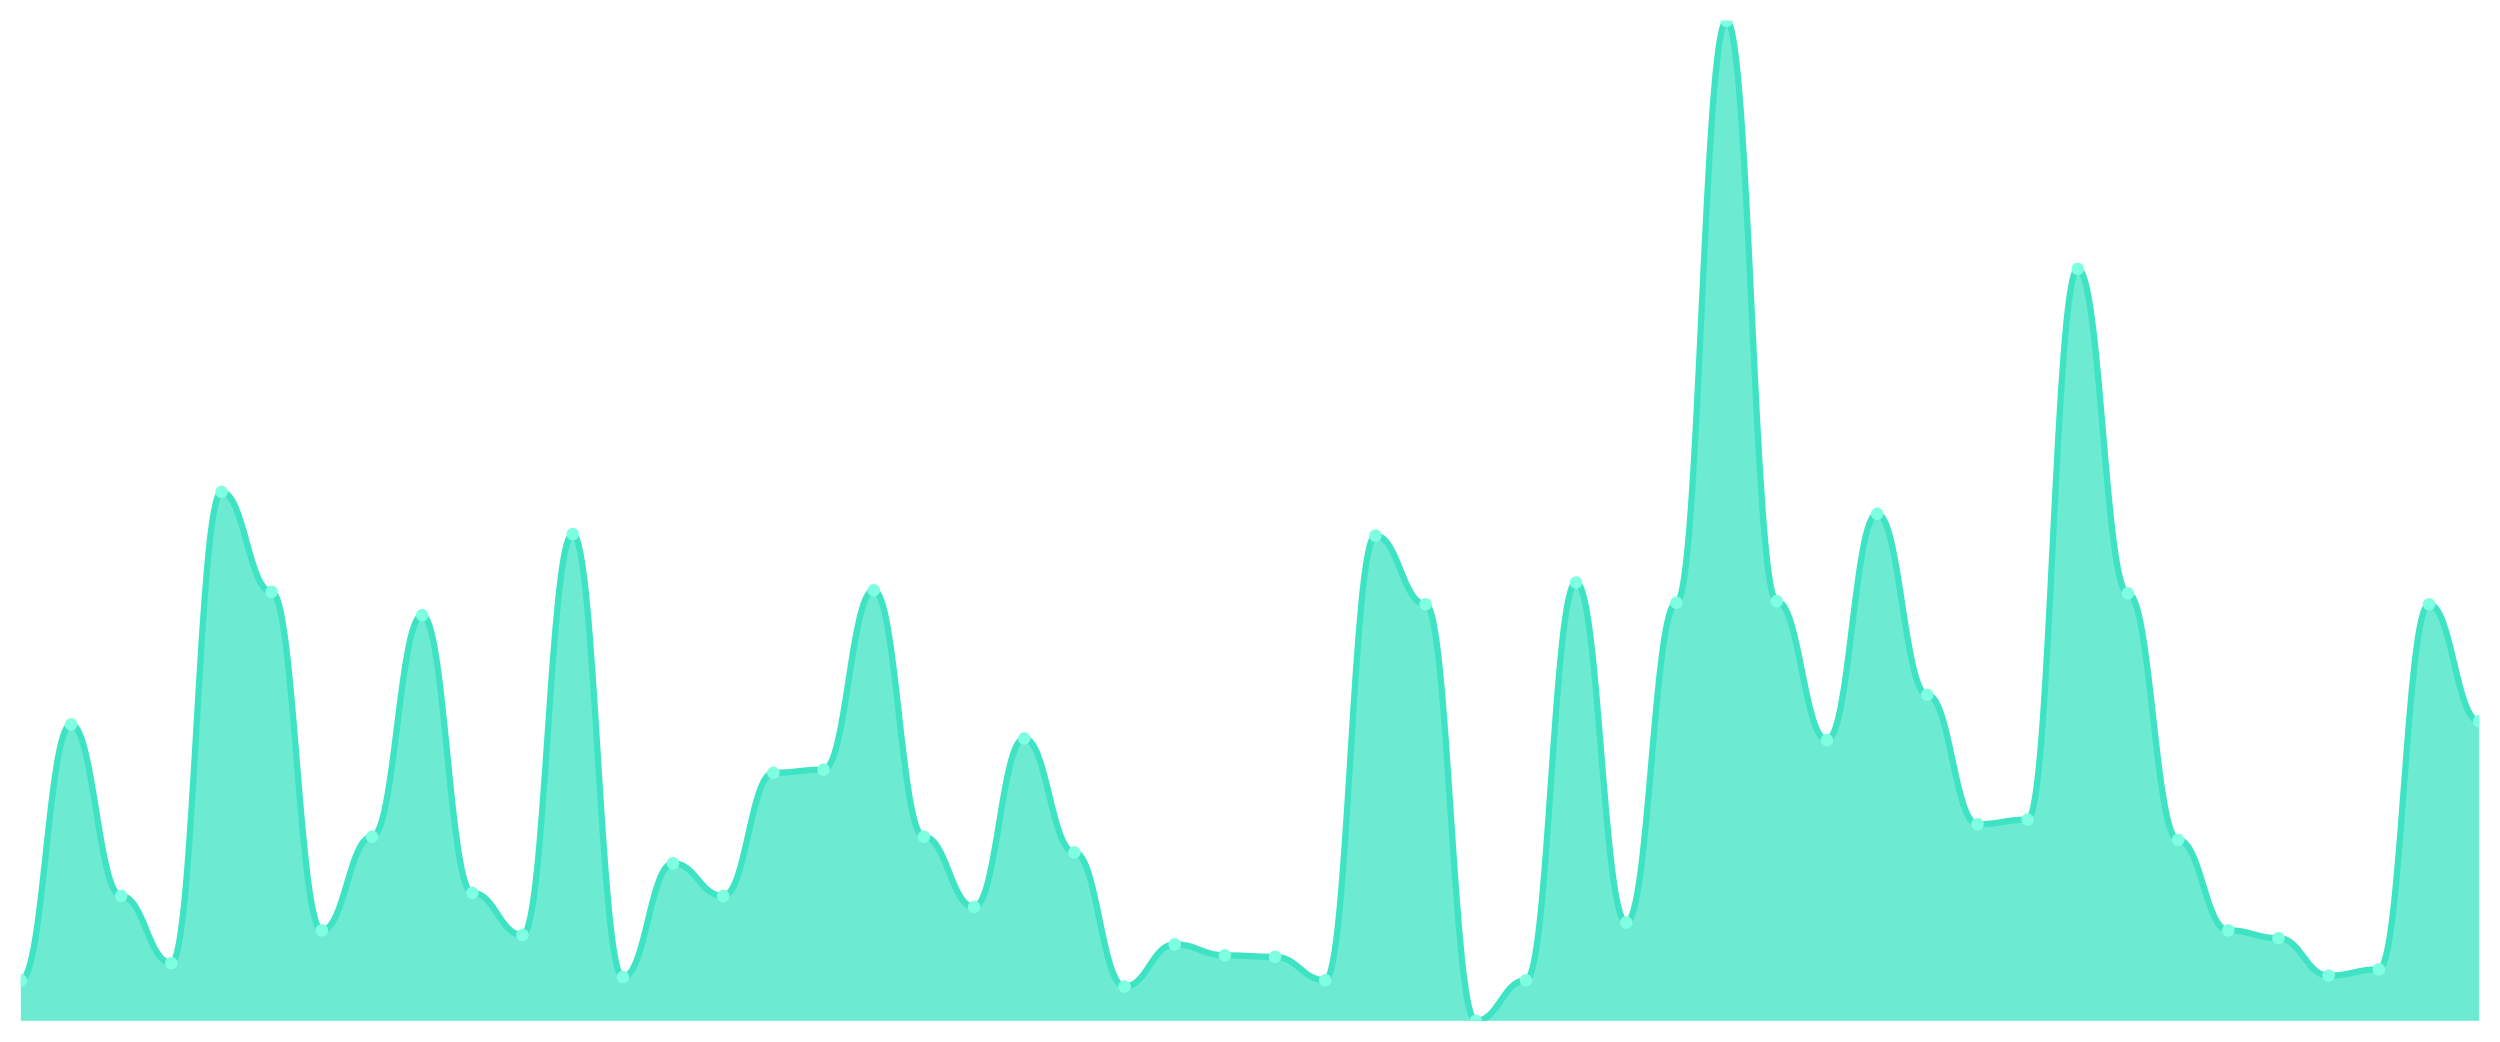
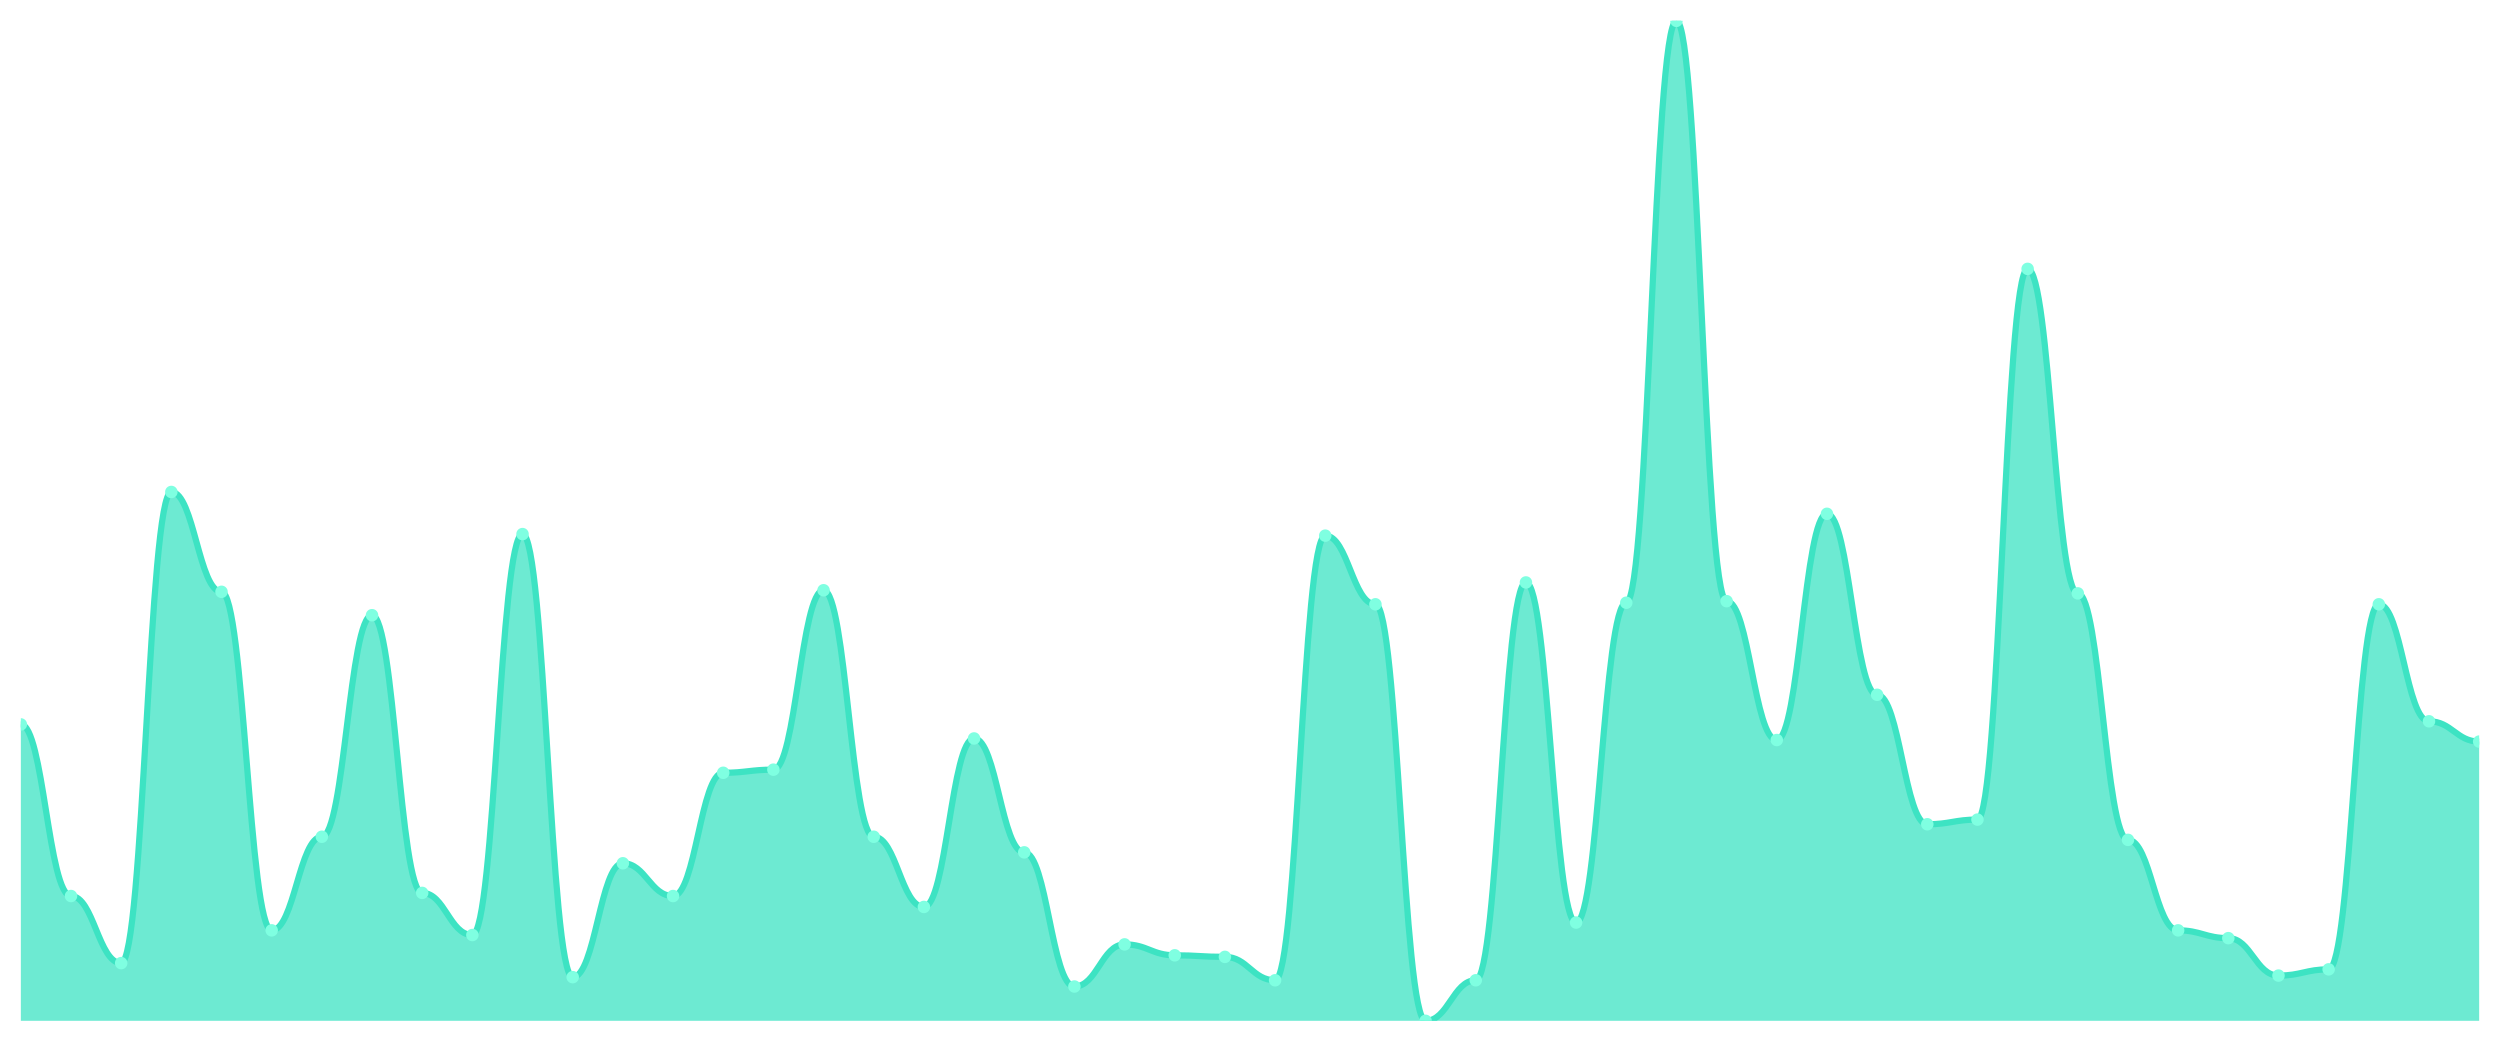
<svg xmlns="http://www.w3.org/2000/svg" viewBox="0 0 1200 500" width="1200" height="500">
  <defs>
    <clipPath id="c">
      <rect x="10" y="10" width="1180" height="480" />
    </clipPath>
  </defs>
  <rect width="1200" height="500" fill="none" />
  <g clip-path="url(#c)">
-     <path d="M 10,490 L 10,470.53 C 20.837,470.53 23.245,347.722 34.082,347.722 C 44.918,347.722 47.327,430.094 58.163,430.094 C 69,430.094 71.408,462.293 82.245,462.293 C 93.082,462.293 95.49,236.147 106.327,236.147 C 117.163,236.147 119.571,284.072 130.408,284.072 C 141.245,284.072 143.653,446.568 154.49,446.568 C 165.327,446.568 167.735,401.638 178.571,401.638 C 189.408,401.638 191.816,295.304 202.653,295.304 C 213.49,295.304 215.898,428.596 226.735,428.596 C 237.571,428.596 239.98,448.814 250.816,448.814 C 261.653,448.814 264.061,256.365 274.898,256.365 C 285.735,256.365 288.143,469.033 298.98,469.033 C 309.816,469.033 312.224,414.368 323.061,414.368 C 333.898,414.368 336.306,430.094 347.143,430.094 C 357.98,430.094 360.388,370.936 371.224,370.936 C 382.061,370.936 384.469,369.438 395.306,369.438 C 406.143,369.438 408.551,283.323 419.388,283.323 C 430.224,283.323 432.633,401.638 443.469,401.638 C 454.306,401.638 456.714,435.335 467.551,435.335 C 478.388,435.335 480.796,354.462 491.633,354.462 C 502.469,354.462 504.878,409.126 515.714,409.126 C 526.551,409.126 528.959,473.526 539.796,473.526 C 550.633,473.526 553.041,453.307 563.878,453.307 C 574.714,453.307 577.122,458.549 587.959,458.549 C 598.796,458.549 601.204,459.298 612.041,459.298 C 622.878,459.298 625.286,470.53 636.122,470.53 C 646.959,470.53 649.367,257.114 660.204,257.114 C 671.041,257.114 673.449,290.062 684.286,290.062 C 695.122,290.062 697.531,490 708.367,490 C 719.204,490 721.612,470.53 732.449,470.53 C 743.286,470.53 745.694,279.579 756.531,279.579 C 767.367,279.579 769.776,442.824 780.612,442.824 C 791.449,442.824 793.857,289.314 804.694,289.314 C 815.531,289.314 817.939,10 828.776,10 C 839.612,10 842.02,288.565 852.857,288.565 C 863.694,288.565 866.102,355.211 876.939,355.211 C 887.776,355.211 890.184,246.63 901.02,246.63 C 911.857,246.63 914.265,333.495 925.102,333.495 C 935.939,333.495 938.347,395.647 949.184,395.647 C 960.02,395.647 962.429,393.401 973.265,393.401 C 984.102,393.401 986.51,129.064 997.347,129.064 C 1008.184,129.064 1010.592,284.821 1021.429,284.821 C 1032.265,284.821 1034.673,403.136 1045.51,403.136 C 1056.347,403.136 1058.755,446.568 1069.592,446.568 C 1080.429,446.568 1082.837,450.312 1093.673,450.312 C 1104.51,450.312 1106.918,468.284 1117.755,468.284 C 1128.592,468.284 1131,465.289 1141.837,465.289 C 1152.673,465.289 1155.082,290.062 1165.918,290.062 C 1176.755,290.062 1179.163,346.225 1190,346.225 L 1190,490 Z" fill="rgba(61,227,195,0.75)" />
-     <path d="M 10,470.53 C 20.837,470.53 23.245,347.722 34.082,347.722 C 44.918,347.722 47.327,430.094 58.163,430.094 C 69,430.094 71.408,462.293 82.245,462.293 C 93.082,462.293 95.49,236.147 106.327,236.147 C 117.163,236.147 119.571,284.072 130.408,284.072 C 141.245,284.072 143.653,446.568 154.49,446.568 C 165.327,446.568 167.735,401.638 178.571,401.638 C 189.408,401.638 191.816,295.304 202.653,295.304 C 213.49,295.304 215.898,428.596 226.735,428.596 C 237.571,428.596 239.98,448.814 250.816,448.814 C 261.653,448.814 264.061,256.365 274.898,256.365 C 285.735,256.365 288.143,469.033 298.98,469.033 C 309.816,469.033 312.224,414.368 323.061,414.368 C 333.898,414.368 336.306,430.094 347.143,430.094 C 357.98,430.094 360.388,370.936 371.224,370.936 C 382.061,370.936 384.469,369.438 395.306,369.438 C 406.143,369.438 408.551,283.323 419.388,283.323 C 430.224,283.323 432.633,401.638 443.469,401.638 C 454.306,401.638 456.714,435.335 467.551,435.335 C 478.388,435.335 480.796,354.462 491.633,354.462 C 502.469,354.462 504.878,409.126 515.714,409.126 C 526.551,409.126 528.959,473.526 539.796,473.526 C 550.633,473.526 553.041,453.307 563.878,453.307 C 574.714,453.307 577.122,458.549 587.959,458.549 C 598.796,458.549 601.204,459.298 612.041,459.298 C 622.878,459.298 625.286,470.53 636.122,470.53 C 646.959,470.53 649.367,257.114 660.204,257.114 C 671.041,257.114 673.449,290.062 684.286,290.062 C 695.122,290.062 697.531,490 708.367,490 C 719.204,490 721.612,470.53 732.449,470.53 C 743.286,470.53 745.694,279.579 756.531,279.579 C 767.367,279.579 769.776,442.824 780.612,442.824 C 791.449,442.824 793.857,289.314 804.694,289.314 C 815.531,289.314 817.939,10 828.776,10 C 839.612,10 842.02,288.565 852.857,288.565 C 863.694,288.565 866.102,355.211 876.939,355.211 C 887.776,355.211 890.184,246.63 901.02,246.63 C 911.857,246.63 914.265,333.495 925.102,333.495 C 935.939,333.495 938.347,395.647 949.184,395.647 C 960.02,395.647 962.429,393.401 973.265,393.401 C 984.102,393.401 986.51,129.064 997.347,129.064 C 1008.184,129.064 1010.592,284.821 1021.429,284.821 C 1032.265,284.821 1034.673,403.136 1045.51,403.136 C 1056.347,403.136 1058.755,446.568 1069.592,446.568 C 1080.429,446.568 1082.837,450.312 1093.673,450.312 C 1104.51,450.312 1106.918,468.284 1117.755,468.284 C 1128.592,468.284 1131,465.289 1141.837,465.289 C 1152.673,465.289 1155.082,290.062 1165.918,290.062 C 1176.755,290.062 1179.163,346.225 1190,346.225" fill="none" stroke="#3de3c3" stroke-width="3" stroke-linecap="round" stroke-linejoin="round" />
-     <circle cx="10" cy="470.53" r="3" fill="#7fffe1" />
-     <circle cx="34.082" cy="347.722" r="3" fill="#7fffe1" />
-     <circle cx="58.163" cy="430.094" r="3" fill="#7fffe1" />
-     <circle cx="82.245" cy="462.293" r="3" fill="#7fffe1" />
-     <circle cx="106.327" cy="236.147" r="3" fill="#7fffe1" />
-     <circle cx="130.408" cy="284.072" r="3" fill="#7fffe1" />
-     <circle cx="154.49" cy="446.568" r="3" fill="#7fffe1" />
-     <circle cx="178.571" cy="401.638" r="3" fill="#7fffe1" />
-     <circle cx="202.653" cy="295.304" r="3" fill="#7fffe1" />
-     <circle cx="226.735" cy="428.596" r="3" fill="#7fffe1" />
-     <circle cx="250.816" cy="448.814" r="3" fill="#7fffe1" />
-     <circle cx="274.898" cy="256.365" r="3" fill="#7fffe1" />
-     <circle cx="298.98" cy="469.033" r="3" fill="#7fffe1" />
-     <circle cx="323.061" cy="414.368" r="3" fill="#7fffe1" />
-     <circle cx="347.143" cy="430.094" r="3" fill="#7fffe1" />
-     <circle cx="371.224" cy="370.936" r="3" fill="#7fffe1" />
-     <circle cx="395.306" cy="369.438" r="3" fill="#7fffe1" />
-     <circle cx="419.388" cy="283.323" r="3" fill="#7fffe1" />
-     <circle cx="443.469" cy="401.638" r="3" fill="#7fffe1" />
-     <circle cx="467.551" cy="435.335" r="3" fill="#7fffe1" />
-     <circle cx="491.633" cy="354.462" r="3" fill="#7fffe1" />
-     <circle cx="515.714" cy="409.126" r="3" fill="#7fffe1" />
-     <circle cx="539.796" cy="473.526" r="3" fill="#7fffe1" />
-     <circle cx="563.878" cy="453.307" r="3" fill="#7fffe1" />
-     <circle cx="587.959" cy="458.549" r="3" fill="#7fffe1" />
-     <circle cx="612.041" cy="459.298" r="3" fill="#7fffe1" />
-     <circle cx="636.122" cy="470.53" r="3" fill="#7fffe1" />
-     <circle cx="660.204" cy="257.114" r="3" fill="#7fffe1" />
-     <circle cx="684.286" cy="290.062" r="3" fill="#7fffe1" />
-     <circle cx="708.367" cy="490" r="3" fill="#7fffe1" />
-     <circle cx="732.449" cy="470.53" r="3" fill="#7fffe1" />
-     <circle cx="756.531" cy="279.579" r="3" fill="#7fffe1" />
-     <circle cx="780.612" cy="442.824" r="3" fill="#7fffe1" />
-     <circle cx="804.694" cy="289.314" r="3" fill="#7fffe1" />
-     <circle cx="828.776" cy="10" r="3" fill="#7fffe1" />
-     <circle cx="852.857" cy="288.565" r="3" fill="#7fffe1" />
-     <circle cx="876.939" cy="355.211" r="3" fill="#7fffe1" />
-     <circle cx="901.02" cy="246.63" r="3" fill="#7fffe1" />
-     <circle cx="925.102" cy="333.495" r="3" fill="#7fffe1" />
-     <circle cx="949.184" cy="395.647" r="3" fill="#7fffe1" />
-     <circle cx="973.265" cy="393.401" r="3" fill="#7fffe1" />
-     <circle cx="997.347" cy="129.064" r="3" fill="#7fffe1" />
-     <circle cx="1021.429" cy="284.821" r="3" fill="#7fffe1" />
-     <circle cx="1045.51" cy="403.136" r="3" fill="#7fffe1" />
-     <circle cx="1069.592" cy="446.568" r="3" fill="#7fffe1" />
-     <circle cx="1093.673" cy="450.312" r="3" fill="#7fffe1" />
-     <circle cx="1117.755" cy="468.284" r="3" fill="#7fffe1" />
-     <circle cx="1141.837" cy="465.289" r="3" fill="#7fffe1" />
-     <circle cx="1165.918" cy="290.062" r="3" fill="#7fffe1" />
-     <circle cx="1190" cy="346.225" r="3" fill="#7fffe1" />
+     <path d="M 10,490 L 10,347.722 C 20.837,347.722 23.245,430.094 34.082,430.094 C 44.918,430.094 47.327,462.293 58.163,462.293 C 69,462.293 71.408,236.147 82.245,236.147 C 93.082,236.147 95.49,284.072 106.327,284.072 C 117.163,284.072 119.571,446.568 130.408,446.568 C 141.245,446.568 143.653,401.638 154.49,401.638 C 165.327,401.638 167.735,295.304 178.571,295.304 C 189.408,295.304 191.816,428.596 202.653,428.596 C 213.49,428.596 215.898,448.814 226.735,448.814 C 237.571,448.814 239.98,256.365 250.816,256.365 C 261.653,256.365 264.061,469.033 274.898,469.033 C 285.735,469.033 288.143,414.368 298.98,414.368 C 309.816,414.368 312.224,430.094 323.061,430.094 C 333.898,430.094 336.306,370.936 347.143,370.936 C 357.98,370.936 360.388,369.438 371.224,369.438 C 382.061,369.438 384.469,283.323 395.306,283.323 C 406.143,283.323 408.551,401.638 419.388,401.638 C 430.224,401.638 432.633,435.335 443.469,435.335 C 454.306,435.335 456.714,354.462 467.551,354.462 C 478.388,354.462 480.796,409.126 491.633,409.126 C 502.469,409.126 504.878,473.526 515.714,473.526 C 526.551,473.526 528.959,453.307 539.796,453.307 C 550.633,453.307 553.041,458.549 563.878,458.549 C 574.714,458.549 577.122,459.298 587.959,459.298 C 598.796,459.298 601.204,470.53 612.041,470.53 C 622.878,470.53 625.286,257.114 636.122,257.114 C 646.959,257.114 649.367,290.062 660.204,290.062 C 671.041,290.062 673.449,490 684.286,490 C 695.122,490 697.531,470.53 708.367,470.53 C 719.204,470.53 721.612,279.579 732.449,279.579 C 743.286,279.579 745.694,442.824 756.531,442.824 C 767.367,442.824 769.776,289.314 780.612,289.314 C 791.449,289.314 793.857,10 804.694,10 C 815.531,10 817.939,288.565 828.776,288.565 C 839.612,288.565 842.02,355.211 852.857,355.211 C 863.694,355.211 866.102,246.63 876.939,246.63 C 887.776,246.63 890.184,333.495 901.02,333.495 C 911.857,333.495 914.265,395.647 925.102,395.647 C 935.939,395.647 938.347,393.401 949.184,393.401 C 960.02,393.401 962.429,129.064 973.265,129.064 C 984.102,129.064 986.51,284.821 997.347,284.821 C 1008.184,284.821 1010.592,403.136 1021.429,403.136 C 1032.265,403.136 1034.673,446.568 1045.51,446.568 C 1056.347,446.568 1058.755,450.312 1069.592,450.312 C 1080.429,450.312 1082.837,468.284 1093.673,468.284 C 1104.51,468.284 1106.918,465.289 1117.755,465.289 C 1128.592,465.289 1131,290.062 1141.837,290.062 C 1152.673,290.062 1155.082,346.225 1165.918,346.225 C 1176.755,346.225 1179.163,355.959 1190,355.959 L 1190,490 Z" fill="rgba(61,227,195,0.75)" />
+     <path d="M 10,347.722 C 20.837,347.722 23.245,430.094 34.082,430.094 C 44.918,430.094 47.327,462.293 58.163,462.293 C 69,462.293 71.408,236.147 82.245,236.147 C 93.082,236.147 95.49,284.072 106.327,284.072 C 117.163,284.072 119.571,446.568 130.408,446.568 C 141.245,446.568 143.653,401.638 154.49,401.638 C 165.327,401.638 167.735,295.304 178.571,295.304 C 189.408,295.304 191.816,428.596 202.653,428.596 C 213.49,428.596 215.898,448.814 226.735,448.814 C 237.571,448.814 239.98,256.365 250.816,256.365 C 261.653,256.365 264.061,469.033 274.898,469.033 C 285.735,469.033 288.143,414.368 298.98,414.368 C 309.816,414.368 312.224,430.094 323.061,430.094 C 333.898,430.094 336.306,370.936 347.143,370.936 C 357.98,370.936 360.388,369.438 371.224,369.438 C 382.061,369.438 384.469,283.323 395.306,283.323 C 406.143,283.323 408.551,401.638 419.388,401.638 C 430.224,401.638 432.633,435.335 443.469,435.335 C 454.306,435.335 456.714,354.462 467.551,354.462 C 478.388,354.462 480.796,409.126 491.633,409.126 C 502.469,409.126 504.878,473.526 515.714,473.526 C 526.551,473.526 528.959,453.307 539.796,453.307 C 550.633,453.307 553.041,458.549 563.878,458.549 C 574.714,458.549 577.122,459.298 587.959,459.298 C 598.796,459.298 601.204,470.53 612.041,470.53 C 622.878,470.53 625.286,257.114 636.122,257.114 C 646.959,257.114 649.367,290.062 660.204,290.062 C 671.041,290.062 673.449,490 684.286,490 C 695.122,490 697.531,470.53 708.367,470.53 C 719.204,470.53 721.612,279.579 732.449,279.579 C 743.286,279.579 745.694,442.824 756.531,442.824 C 767.367,442.824 769.776,289.314 780.612,289.314 C 791.449,289.314 793.857,10 804.694,10 C 815.531,10 817.939,288.565 828.776,288.565 C 839.612,288.565 842.02,355.211 852.857,355.211 C 863.694,355.211 866.102,246.63 876.939,246.63 C 887.776,246.63 890.184,333.495 901.02,333.495 C 911.857,333.495 914.265,395.647 925.102,395.647 C 935.939,395.647 938.347,393.401 949.184,393.401 C 960.02,393.401 962.429,129.064 973.265,129.064 C 984.102,129.064 986.51,284.821 997.347,284.821 C 1008.184,284.821 1010.592,403.136 1021.429,403.136 C 1032.265,403.136 1034.673,446.568 1045.51,446.568 C 1056.347,446.568 1058.755,450.312 1069.592,450.312 C 1080.429,450.312 1082.837,468.284 1093.673,468.284 C 1104.51,468.284 1106.918,465.289 1117.755,465.289 C 1128.592,465.289 1131,290.062 1141.837,290.062 C 1152.673,290.062 1155.082,346.225 1165.918,346.225 C 1176.755,346.225 1179.163,355.959 1190,355.959" fill="none" stroke="#3de3c3" stroke-width="3" stroke-linecap="round" stroke-linejoin="round" />
+     <circle cx="10" cy="347.722" r="3" fill="#7fffe1" />
+     <circle cx="34.082" cy="430.094" r="3" fill="#7fffe1" />
+     <circle cx="58.163" cy="462.293" r="3" fill="#7fffe1" />
+     <circle cx="82.245" cy="236.147" r="3" fill="#7fffe1" />
+     <circle cx="106.327" cy="284.072" r="3" fill="#7fffe1" />
+     <circle cx="130.408" cy="446.568" r="3" fill="#7fffe1" />
+     <circle cx="154.49" cy="401.638" r="3" fill="#7fffe1" />
+     <circle cx="178.571" cy="295.304" r="3" fill="#7fffe1" />
+     <circle cx="202.653" cy="428.596" r="3" fill="#7fffe1" />
+     <circle cx="226.735" cy="448.814" r="3" fill="#7fffe1" />
+     <circle cx="250.816" cy="256.365" r="3" fill="#7fffe1" />
+     <circle cx="274.898" cy="469.033" r="3" fill="#7fffe1" />
+     <circle cx="298.98" cy="414.368" r="3" fill="#7fffe1" />
+     <circle cx="323.061" cy="430.094" r="3" fill="#7fffe1" />
+     <circle cx="347.143" cy="370.936" r="3" fill="#7fffe1" />
+     <circle cx="371.224" cy="369.438" r="3" fill="#7fffe1" />
+     <circle cx="395.306" cy="283.323" r="3" fill="#7fffe1" />
+     <circle cx="419.388" cy="401.638" r="3" fill="#7fffe1" />
+     <circle cx="443.469" cy="435.335" r="3" fill="#7fffe1" />
+     <circle cx="467.551" cy="354.462" r="3" fill="#7fffe1" />
+     <circle cx="491.633" cy="409.126" r="3" fill="#7fffe1" />
+     <circle cx="515.714" cy="473.526" r="3" fill="#7fffe1" />
+     <circle cx="539.796" cy="453.307" r="3" fill="#7fffe1" />
+     <circle cx="563.878" cy="458.549" r="3" fill="#7fffe1" />
+     <circle cx="587.959" cy="459.298" r="3" fill="#7fffe1" />
+     <circle cx="612.041" cy="470.53" r="3" fill="#7fffe1" />
+     <circle cx="636.122" cy="257.114" r="3" fill="#7fffe1" />
+     <circle cx="660.204" cy="290.062" r="3" fill="#7fffe1" />
+     <circle cx="684.286" cy="490" r="3" fill="#7fffe1" />
+     <circle cx="708.367" cy="470.53" r="3" fill="#7fffe1" />
+     <circle cx="732.449" cy="279.579" r="3" fill="#7fffe1" />
+     <circle cx="756.531" cy="442.824" r="3" fill="#7fffe1" />
+     <circle cx="780.612" cy="289.314" r="3" fill="#7fffe1" />
+     <circle cx="804.694" cy="10" r="3" fill="#7fffe1" />
+     <circle cx="828.776" cy="288.565" r="3" fill="#7fffe1" />
+     <circle cx="852.857" cy="355.211" r="3" fill="#7fffe1" />
+     <circle cx="876.939" cy="246.63" r="3" fill="#7fffe1" />
+     <circle cx="901.02" cy="333.495" r="3" fill="#7fffe1" />
+     <circle cx="925.102" cy="395.647" r="3" fill="#7fffe1" />
+     <circle cx="949.184" cy="393.401" r="3" fill="#7fffe1" />
+     <circle cx="973.265" cy="129.064" r="3" fill="#7fffe1" />
+     <circle cx="997.347" cy="284.821" r="3" fill="#7fffe1" />
+     <circle cx="1021.429" cy="403.136" r="3" fill="#7fffe1" />
+     <circle cx="1045.51" cy="446.568" r="3" fill="#7fffe1" />
+     <circle cx="1069.592" cy="450.312" r="3" fill="#7fffe1" />
+     <circle cx="1093.673" cy="468.284" r="3" fill="#7fffe1" />
+     <circle cx="1117.755" cy="465.289" r="3" fill="#7fffe1" />
+     <circle cx="1141.837" cy="290.062" r="3" fill="#7fffe1" />
+     <circle cx="1165.918" cy="346.225" r="3" fill="#7fffe1" />
+     <circle cx="1190" cy="355.959" r="3" fill="#7fffe1" />
  </g>
</svg>
